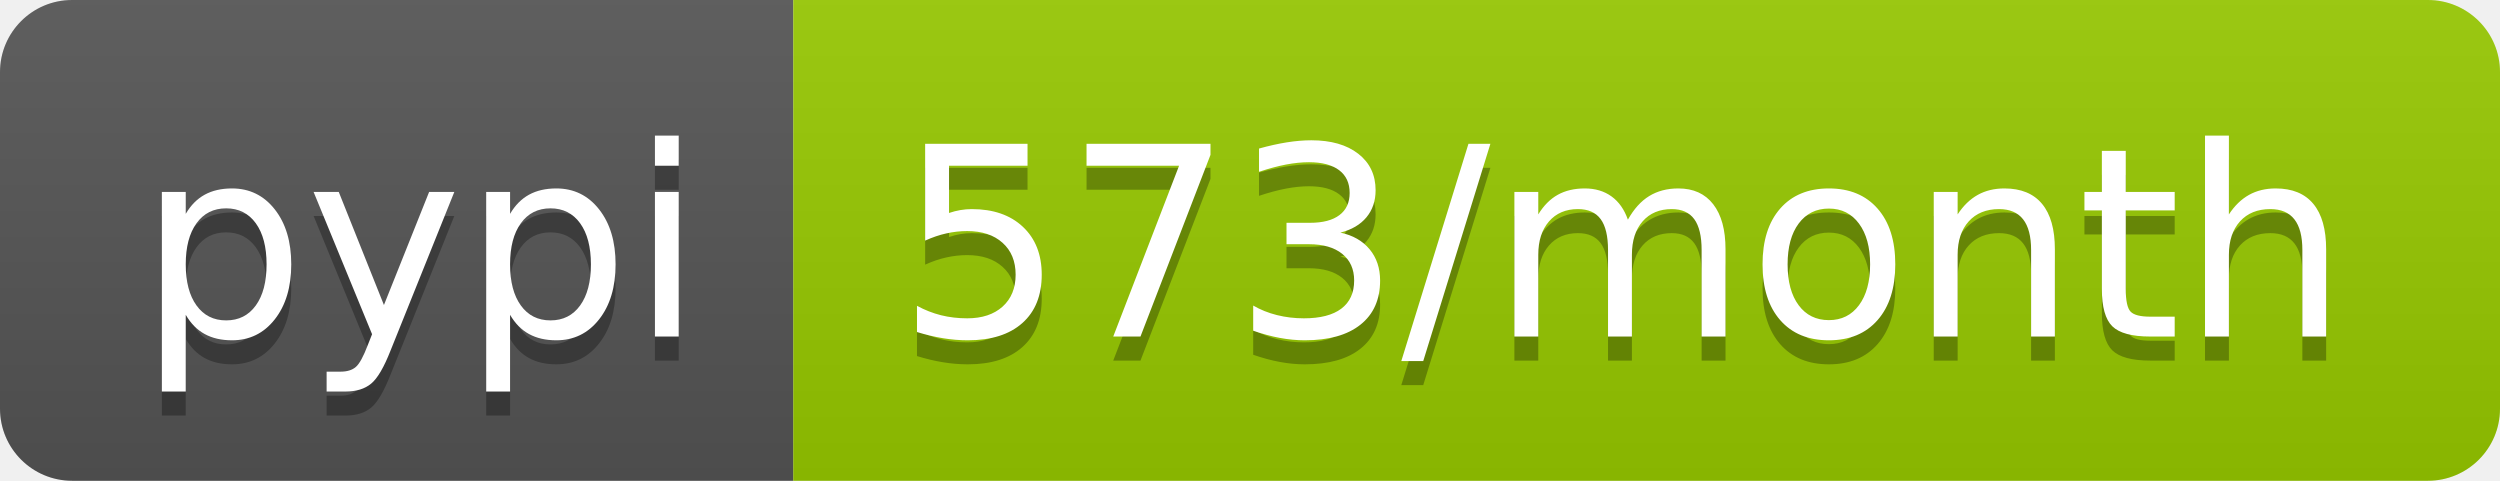
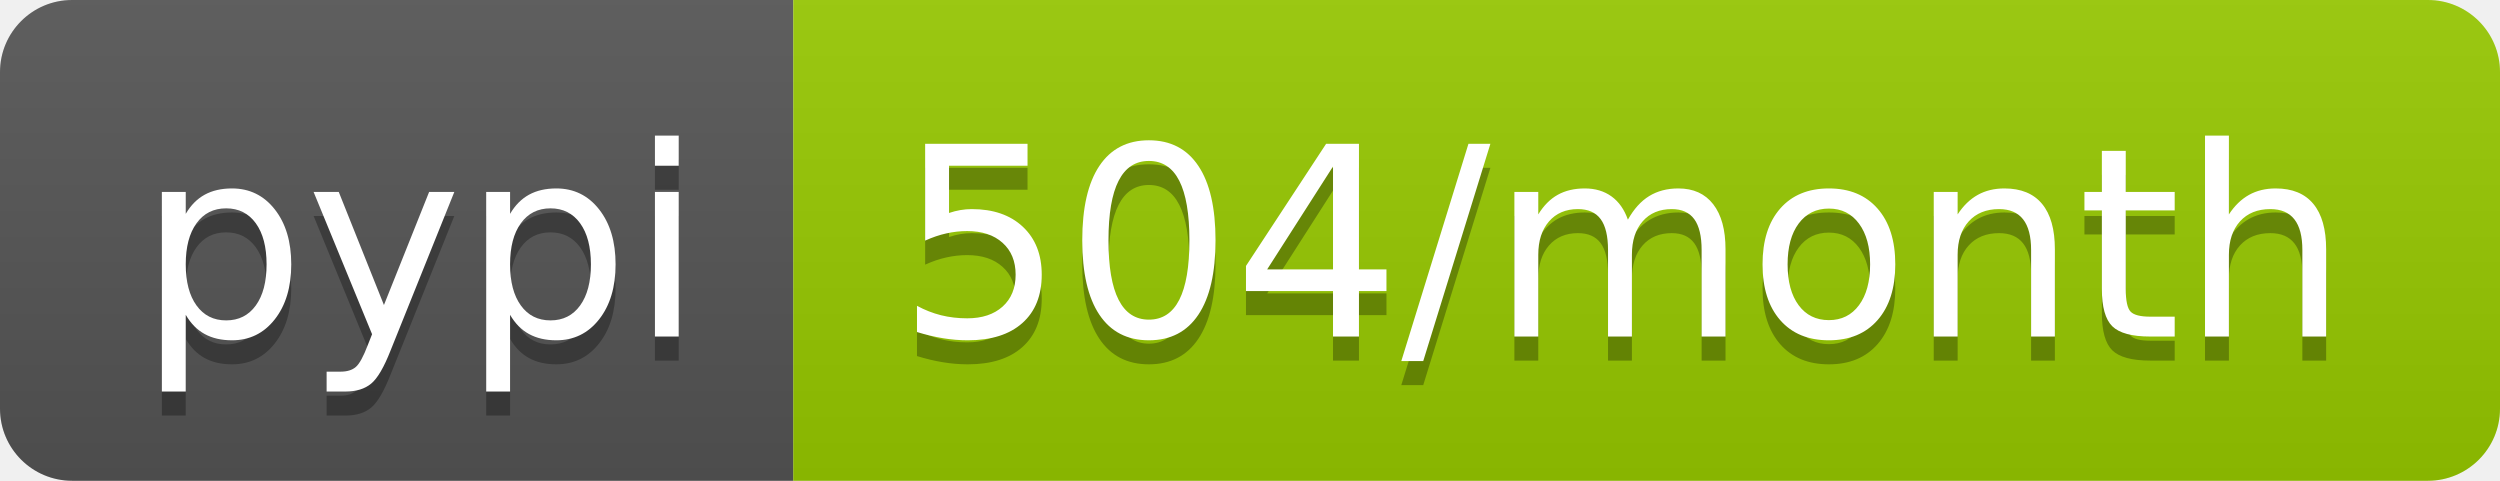
- <svg xmlns="http://www.w3.org/2000/svg" width="104" height="20" role="img" aria-label="pypi: 573/month">
+ <svg xmlns="http://www.w3.org/2000/svg" width="104" height="20" role="img" aria-label="pypi: 504/month">
  <linearGradient id="s" x2="0" y2="100%">
    <stop offset="0" stop-color="#bbb" stop-opacity=".1" />
    <stop offset="1" stop-opacity=".1" />
  </linearGradient>
  <clipPath id="r">
    <rect width="104" height="20" rx="3" fill="#fff" />
  </clipPath>
  <g clip-path="url(#r)">
    <rect width="33" height="20" fill="#555" />
    <rect x="33" width="71" height="20" fill="#97ca00" />
    <rect width="104" height="20" fill="url(#s)" />
  </g>
  <g fill="#fff" text-anchor="middle" font-family="Verdana,Geneva,DejaVu Sans,sans-serif" text-rendering="geometricPrecision" font-size="110">
    <text aria-hidden="true" x="175" y="150" fill="#010101" fill-opacity=".3" transform="scale(.1)" textLength="230">pypi</text>
    <text x="175" y="140" transform="scale(.1)" fill="#fff" textLength="230">pypi</text>
-     <text aria-hidden="true" x="675" y="150" fill="#010101" fill-opacity=".3" transform="scale(.1)" textLength="610">573/month</text>
-     <text x="675" y="140" transform="scale(.1)" fill="#fff" textLength="610">573/month</text>
+     <text aria-hidden="true" x="675" y="150" fill="#010101" fill-opacity=".3" transform="scale(.1)" textLength="610">504/month</text>
+     <text x="675" y="140" transform="scale(.1)" fill="#fff" textLength="610">504/month</text>
  </g>
</svg>
